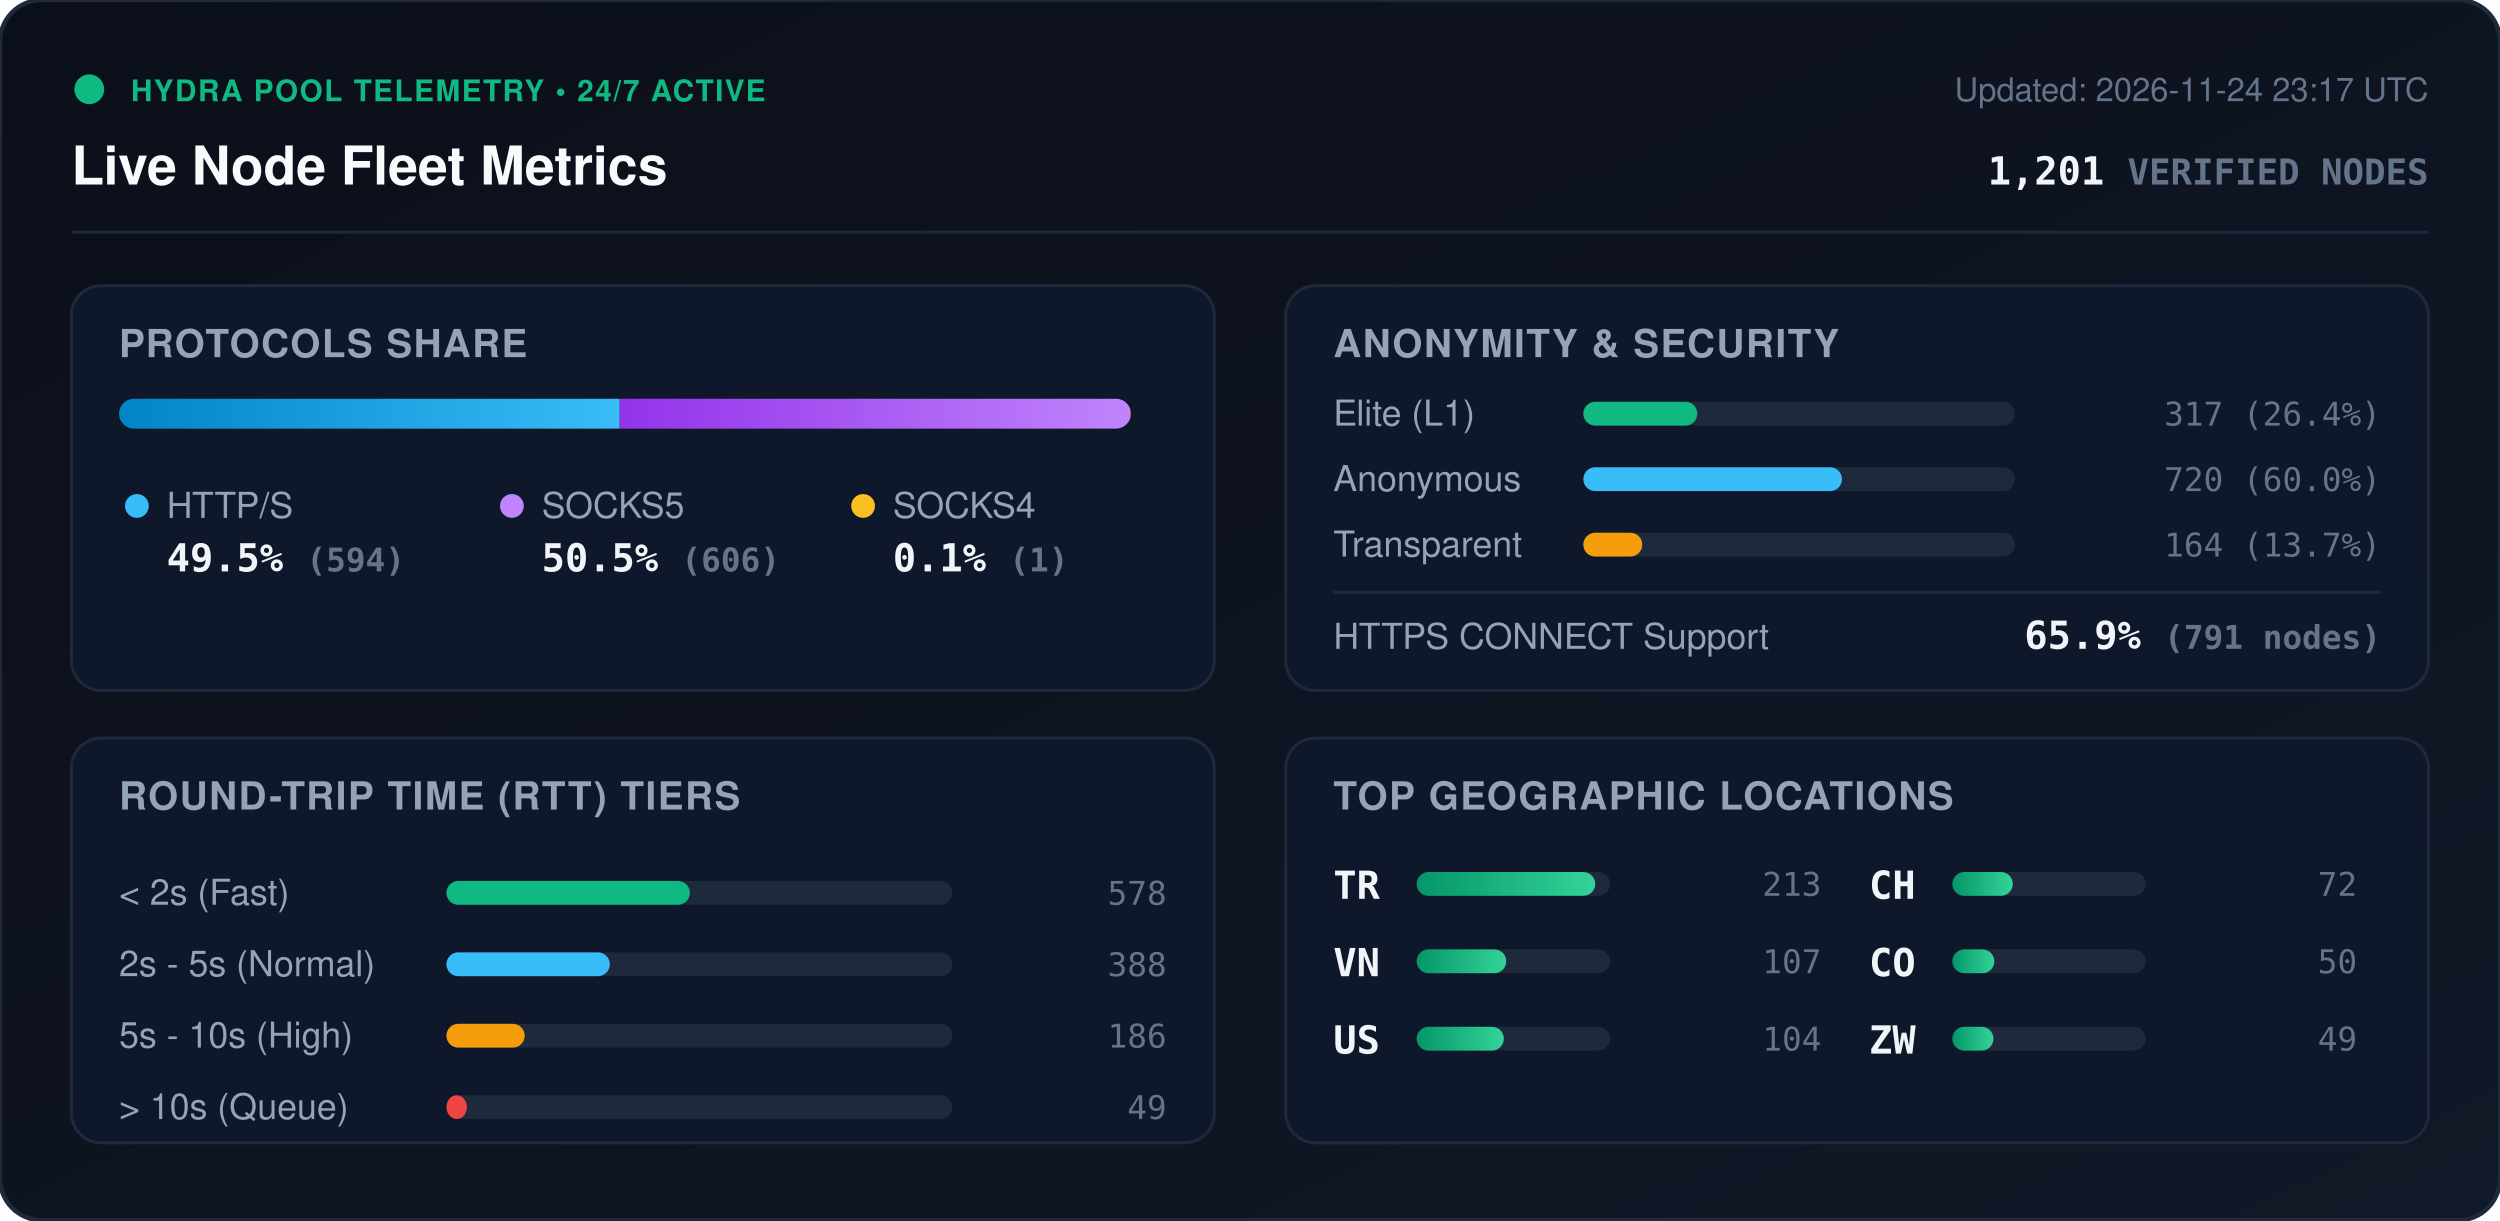
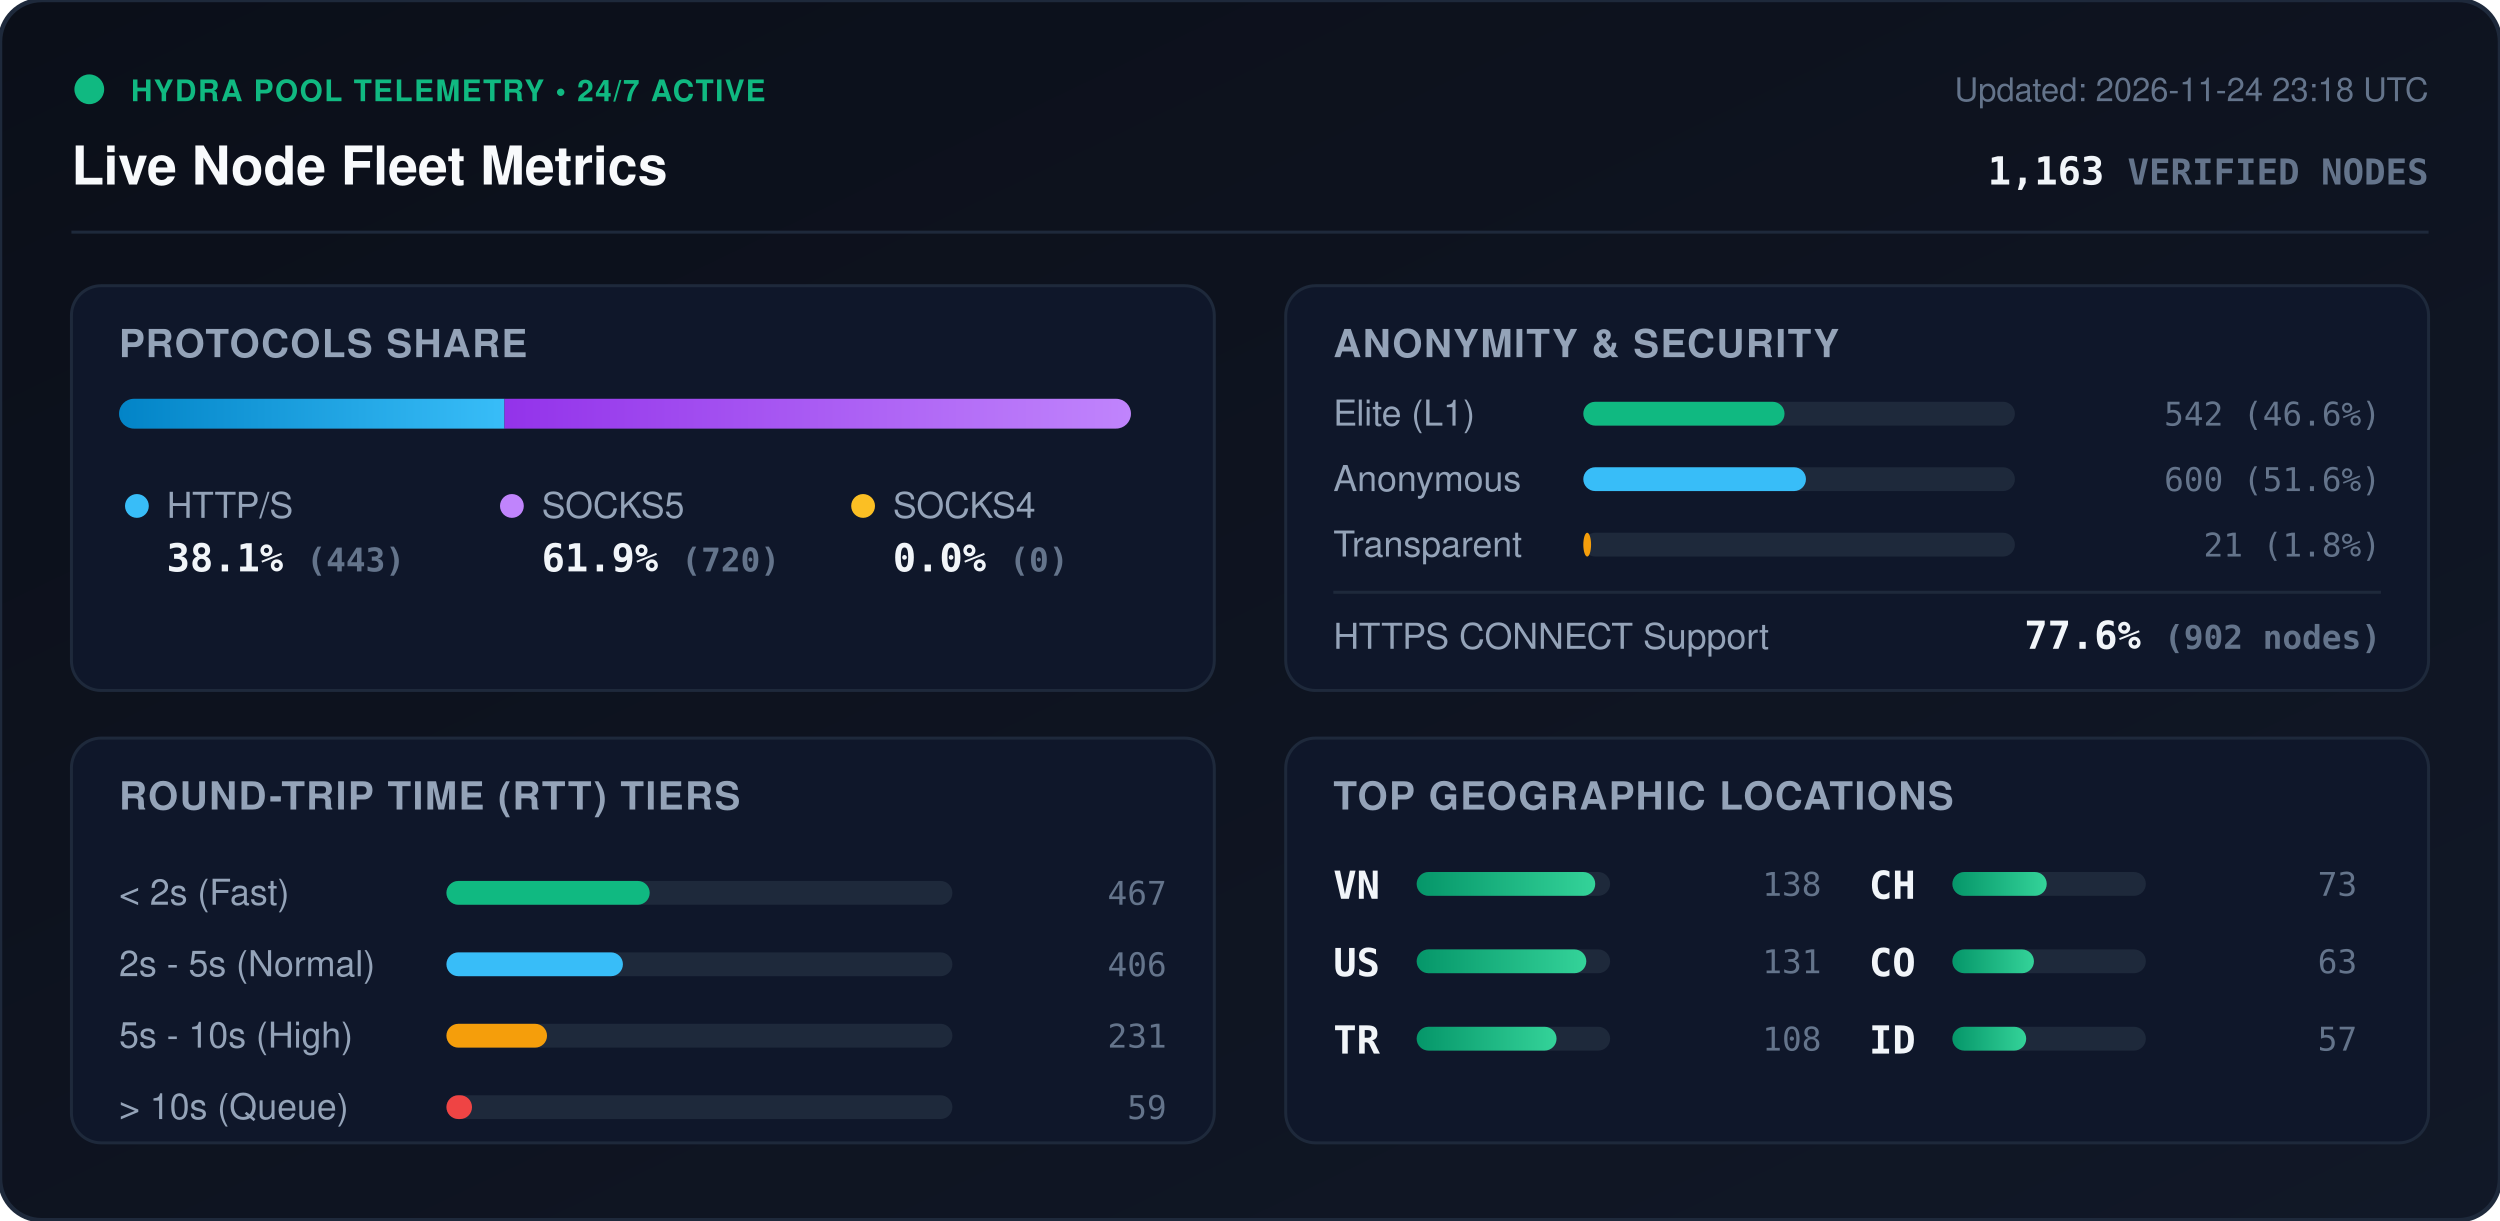
<svg xmlns="http://www.w3.org/2000/svg" viewBox="0 0 840 410" width="840" height="410" style="max-width: 100%; height: auto;">
  <defs>
    <linearGradient id="bg" x1="0%" y1="0%" x2="100%" y2="100%">
      <stop offset="0%" stop-color="#0b0f19" />
      <stop offset="100%" stop-color="#111827" />
    </linearGradient>
    <linearGradient id="bar-http" x1="0%" y1="0%" x2="100%" y2="0%">
      <stop offset="0%" stop-color="#0284c7" />
      <stop offset="100%" stop-color="#38bdf8" />
    </linearGradient>
    <linearGradient id="bar-socks5" x1="0%" y1="0%" x2="100%" y2="0%">
      <stop offset="0%" stop-color="#9333ea" />
      <stop offset="100%" stop-color="#c084fc" />
    </linearGradient>
    <linearGradient id="bar-socks4" x1="0%" y1="0%" x2="100%" y2="0%">
      <stop offset="0%" stop-color="#d97706" />
      <stop offset="100%" stop-color="#fbbf24" />
    </linearGradient>
    <linearGradient id="bar-green" x1="0%" y1="0%" x2="100%" y2="0%">
      <stop offset="0%" stop-color="#059669" />
      <stop offset="100%" stop-color="#34d399" />
    </linearGradient>
    <clipPath id="prog-track-clip">
      <rect width="340.0" height="10" rx="5" />
    </clipPath>
    <style>
      .title { font: 700 18px -apple-system, BlinkMacSystemFont, 'Segoe UI', Helvetica, Arial, sans-serif; fill: #f8fafc; }
      .sub { font: 500 11px -apple-system, BlinkMacSystemFont, 'Segoe UI', Helvetica, Arial, sans-serif; fill: #64748b; }
      .section-hdr { font: 600 13px -apple-system, BlinkMacSystemFont, 'Segoe UI', Helvetica, Arial, sans-serif; fill: #94a3b8; letter-spacing: 0.5px; }
      .metric-val { font: 700 13px -apple-system, BlinkMacSystemFont, 'Segoe UI', Helvetica, Arial, sans-serif; fill: #f1f5f9; }
      .metric-lbl { font: 500 12px -apple-system, BlinkMacSystemFont, 'Segoe UI', Helvetica, Arial, sans-serif; fill: #94a3b8; }
      .badge-txt { font: 700 10px -apple-system, BlinkMacSystemFont, 'Segoe UI', Helvetica, Arial, sans-serif; fill: #10b981; letter-spacing: 0.5px; }
      .mono { font-family: ui-monospace, SFMono-Regular, Menlo, Monaco, Consolas, monospace; }
      .pulse { animation: beacon 2s infinite ease-in-out; }
      @keyframes beacon { 0%, 100% { opacity: 1; } 50% { opacity: 0.35; } }
    </style>
  </defs>
  <rect width="840" height="410" rx="14" fill="url(#bg)" stroke="#1e293b" stroke-width="1.5" />
  <g transform="translate(24, 24)">
    <circle cx="6" cy="6" r="5" fill="#10b981" class="pulse" />
    <text x="20" y="10" class="badge-txt">HYDRA POOL TELEMETRY • 24/7 ACTIVE</text>
    <text x="0" y="38" class="title">Live Node Fleet Metrics</text>
-     <text x="792" y="10" text-anchor="end" class="sub">Updated: 2026-11-24 23:17 UTC</text>
-     <text x="792" y="38" text-anchor="end" class="metric-val mono" fill="#38bdf8">1,201 <tspan font-size="12" fill="#64748b">VERIFIED NODES</tspan>
+     <text x="792" y="10" text-anchor="end" class="sub">Updated: 2026-11-24 23:18 UTC</text>
+     <text x="792" y="38" text-anchor="end" class="metric-val mono" fill="#38bdf8">1,163 <tspan font-size="12" fill="#64748b">VERIFIED NODES</tspan>
    </text>
  </g>
  <line x1="24" y1="78" x2="816" y2="78" stroke="#1e293b" stroke-width="1" />
  <g transform="translate(24, 96)">
    <rect width="384" height="136" rx="10" fill="#0f172a" stroke="#1e293b" />
    <text x="16" y="24" class="section-hdr">PROTOCOLS SHARE</text>
    <g transform="translate(16, 38)">
      <rect width="340.0" height="10" rx="5" fill="#1e293b" />
      <g clip-path="url(#prog-track-clip)">
-         <rect x="0" width="168.2" height="10" fill="url(#bar-http)" />
-         <rect x="168.2" width="171.6" height="10" fill="url(#bar-socks5)" />
-         <rect x="339.8" width="0.3" height="10" fill="url(#bar-socks4)" />
+         <rect x="0" width="129.5" height="10" fill="url(#bar-http)" />
+         <rect x="129.5" width="210.5" height="10" fill="url(#bar-socks5)" />
+         <rect x="340.0" width="0.0" height="10" fill="url(#bar-socks4)" />
      </g>
    </g>
    <g transform="translate(16, 68)">
      <circle cx="6" cy="6" r="4" fill="#38bdf8" />
      <text x="16" y="10" class="metric-lbl">HTTP/S</text>
-       <text x="16" y="28" class="metric-val mono">49.5% <tspan font-size="11" fill="#64748b">(594)</tspan>
+       <text x="16" y="28" class="metric-val mono">38.1% <tspan font-size="11" fill="#64748b">(443)</tspan>
      </text>
      <circle cx="132" cy="6" r="4" fill="#c084fc" />
      <text x="142" y="10" class="metric-lbl">SOCKS5</text>
-       <text x="142" y="28" class="metric-val mono">50.5% <tspan font-size="11" fill="#64748b">(606)</tspan>
+       <text x="142" y="28" class="metric-val mono">61.9% <tspan font-size="11" fill="#64748b">(720)</tspan>
      </text>
      <circle cx="250" cy="6" r="4" fill="#fbbf24" />
      <text x="260" y="10" class="metric-lbl">SOCKS4</text>
-       <text x="260" y="28" class="metric-val mono">0.1% <tspan font-size="11" fill="#64748b">(1)</tspan>
+       <text x="260" y="28" class="metric-val mono">0.0% <tspan font-size="11" fill="#64748b">(0)</tspan>
      </text>
    </g>
  </g>
  <g transform="translate(432, 96)">
    <rect width="384" height="136" rx="10" fill="#0f172a" stroke="#1e293b" />
    <text x="16" y="24" class="section-hdr">ANONYMITY &amp; SECURITY</text>
    <text x="16" y="47" class="metric-lbl">Elite (L1)</text>
    <rect x="100" y="39" width="145.0" height="8" rx="4" fill="#1e293b" />
-     <rect x="100" y="39" width="38.3" height="8" rx="4" fill="#10b981" />
-     <text x="368" y="47" text-anchor="end" class="mono sub" fill="#e2e8f0">317 (26.4%)</text>
+     <rect x="100" y="39" width="67.6" height="8" rx="4" fill="#10b981" />
+     <text x="368" y="47" text-anchor="end" class="mono sub" fill="#e2e8f0">542 (46.6%)</text>
    <text x="16" y="69" class="metric-lbl">Anonymous</text>
    <rect x="100" y="61" width="145.0" height="8" rx="4" fill="#1e293b" />
-     <rect x="100" y="61" width="86.9" height="8" rx="4" fill="#38bdf8" />
-     <text x="368" y="69" text-anchor="end" class="mono sub" fill="#e2e8f0">720 (60.0%)</text>
+     <rect x="100" y="61" width="74.8" height="8" rx="4" fill="#38bdf8" />
+     <text x="368" y="69" text-anchor="end" class="mono sub" fill="#e2e8f0">600 (51.6%)</text>
    <text x="16" y="91" class="metric-lbl">Transparent</text>
    <rect x="100" y="83" width="145.0" height="8" rx="4" fill="#1e293b" />
-     <rect x="100" y="83" width="19.8" height="8" rx="4" fill="#f59e0b" />
-     <text x="368" y="91" text-anchor="end" class="mono sub" fill="#e2e8f0">164 (13.7%)</text>
+     <rect x="100" y="83" width="2.6" height="8" rx="4" fill="#f59e0b" />
+     <text x="368" y="91" text-anchor="end" class="mono sub" fill="#e2e8f0">21 (1.8%)</text>
    <line x1="16" y1="103" x2="368" y2="103" stroke="#1e293b" stroke-width="1" />
    <text x="16" y="122" class="metric-lbl">HTTPS CONNECT Support</text>
-     <text x="368" y="122" text-anchor="end" class="metric-val mono" fill="#34d399">65.9% <tspan font-size="11" fill="#64748b">(791 nodes)</tspan>
+     <text x="368" y="122" text-anchor="end" class="metric-val mono" fill="#34d399">77.6% <tspan font-size="11" fill="#64748b">(902 nodes)</tspan>
    </text>
  </g>
  <g transform="translate(24, 248)">
    <rect width="384" height="136" rx="10" fill="#0f172a" stroke="#1e293b" />
    <text x="16" y="24" class="section-hdr">ROUND-TRIP TIME (RTT) TIERS</text>
    <g transform="translate(16, 42)">
      <text x="0" y="14" class="metric-lbl">&lt; 2s (Fast)</text>
      <rect x="110" y="6" width="170" height="8" rx="4" fill="#1e293b" />
-       <rect x="110" y="6" width="81.8" height="8" rx="4" fill="#10b981" />
-       <text x="352" y="14" text-anchor="end" class="mono sub">578</text>
+       <rect x="110" y="6" width="68.3" height="8" rx="4" fill="#10b981" />
+       <text x="352" y="14" text-anchor="end" class="mono sub">467</text>
      <text x="0" y="38" class="metric-lbl">2s - 5s (Normal)</text>
      <rect x="110" y="30" width="170" height="8" rx="4" fill="#1e293b" />
-       <rect x="110" y="30" width="54.9" height="8" rx="4" fill="#38bdf8" />
-       <text x="352" y="38" text-anchor="end" class="mono sub">388</text>
+       <rect x="110" y="30" width="59.3" height="8" rx="4" fill="#38bdf8" />
+       <text x="352" y="38" text-anchor="end" class="mono sub">406</text>
      <text x="0" y="62" class="metric-lbl">5s - 10s (High)</text>
      <rect x="110" y="54" width="170" height="8" rx="4" fill="#1e293b" />
-       <rect x="110" y="54" width="26.3" height="8" rx="4" fill="#f59e0b" />
-       <text x="352" y="62" text-anchor="end" class="mono sub">186</text>
+       <rect x="110" y="54" width="33.8" height="8" rx="4" fill="#f59e0b" />
+       <text x="352" y="62" text-anchor="end" class="mono sub">231</text>
      <text x="0" y="86" class="metric-lbl">&gt; 10s (Queue)</text>
      <rect x="110" y="78" width="170" height="8" rx="4" fill="#1e293b" />
-       <rect x="110" y="78" width="6.9" height="8" rx="4" fill="#ef4444" />
-       <text x="352" y="86" text-anchor="end" class="mono sub">49</text>
+       <rect x="110" y="78" width="8.6" height="8" rx="4" fill="#ef4444" />
+       <text x="352" y="86" text-anchor="end" class="mono sub">59</text>
    </g>
  </g>
  <g transform="translate(432, 248)">
    <rect width="384" height="136" rx="10" fill="#0f172a" stroke="#1e293b" />
    <text x="16" y="24" class="section-hdr">TOP GEOGRAPHIC LOCATIONS</text>
    <g transform="translate(16, 42)">
      <g transform="translate(0, 0)">
+         <text x="0" y="12" class="mono metric-val" font-size="12">VN</text>
+         <rect x="28" y="3" width="65" height="8" rx="4" fill="#1e293b" />
+         <rect x="28" y="3" width="60.0" height="8" rx="4" fill="url(#bar-green)" />
+         <text x="164" y="11" text-anchor="end" class="mono sub">138</text>
+       </g>
+       <g transform="translate(0, 26)">
+         <text x="0" y="12" class="mono metric-val" font-size="12">US</text>
+         <rect x="28" y="3" width="65" height="8" rx="4" fill="#1e293b" />
+         <rect x="28" y="3" width="57.0" height="8" rx="4" fill="url(#bar-green)" />
+         <text x="164" y="11" text-anchor="end" class="mono sub">131</text>
+       </g>
+       <g transform="translate(0, 52)">
        <text x="0" y="12" class="mono metric-val" font-size="12">TR</text>
        <rect x="28" y="3" width="65" height="8" rx="4" fill="#1e293b" />
-         <rect x="28" y="3" width="60.0" height="8" rx="4" fill="url(#bar-green)" />
-         <text x="164" y="11" text-anchor="end" class="mono sub">213</text>
-       </g>
-       <g transform="translate(0, 26)">
-         <text x="0" y="12" class="mono metric-val" font-size="12">VN</text>
-         <rect x="28" y="3" width="65" height="8" rx="4" fill="#1e293b" />
-         <rect x="28" y="3" width="30.1" height="8" rx="4" fill="url(#bar-green)" />
-         <text x="164" y="11" text-anchor="end" class="mono sub">107</text>
-       </g>
-       <g transform="translate(0, 52)">
-         <text x="0" y="12" class="mono metric-val" font-size="12">US</text>
-         <rect x="28" y="3" width="65" height="8" rx="4" fill="#1e293b" />
-         <rect x="28" y="3" width="29.3" height="8" rx="4" fill="url(#bar-green)" />
-         <text x="164" y="11" text-anchor="end" class="mono sub">104</text>
+         <rect x="28" y="3" width="47.0" height="8" rx="4" fill="url(#bar-green)" />
+         <text x="164" y="11" text-anchor="end" class="mono sub">108</text>
      </g>
      <g transform="translate(180, 0)">
        <text x="0" y="12" class="mono metric-val" font-size="12">CH</text>
        <rect x="28" y="3" width="65" height="8" rx="4" fill="#1e293b" />
-         <rect x="28" y="3" width="20.3" height="8" rx="4" fill="url(#bar-green)" />
-         <text x="164" y="11" text-anchor="end" class="mono sub">72</text>
+         <rect x="28" y="3" width="31.7" height="8" rx="4" fill="url(#bar-green)" />
+         <text x="164" y="11" text-anchor="end" class="mono sub">73</text>
      </g>
      <g transform="translate(180, 26)">
        <text x="0" y="12" class="mono metric-val" font-size="12">CO</text>
        <rect x="28" y="3" width="65" height="8" rx="4" fill="#1e293b" />
-         <rect x="28" y="3" width="14.1" height="8" rx="4" fill="url(#bar-green)" />
-         <text x="164" y="11" text-anchor="end" class="mono sub">50</text>
+         <rect x="28" y="3" width="27.4" height="8" rx="4" fill="url(#bar-green)" />
+         <text x="164" y="11" text-anchor="end" class="mono sub">63</text>
      </g>
      <g transform="translate(180, 52)">
-         <text x="0" y="12" class="mono metric-val" font-size="12">ZW</text>
+         <text x="0" y="12" class="mono metric-val" font-size="12">ID</text>
        <rect x="28" y="3" width="65" height="8" rx="4" fill="#1e293b" />
-         <rect x="28" y="3" width="13.8" height="8" rx="4" fill="url(#bar-green)" />
-         <text x="164" y="11" text-anchor="end" class="mono sub">49</text>
+         <rect x="28" y="3" width="24.8" height="8" rx="4" fill="url(#bar-green)" />
+         <text x="164" y="11" text-anchor="end" class="mono sub">57</text>
      </g>
    </g>
  </g>
</svg>
